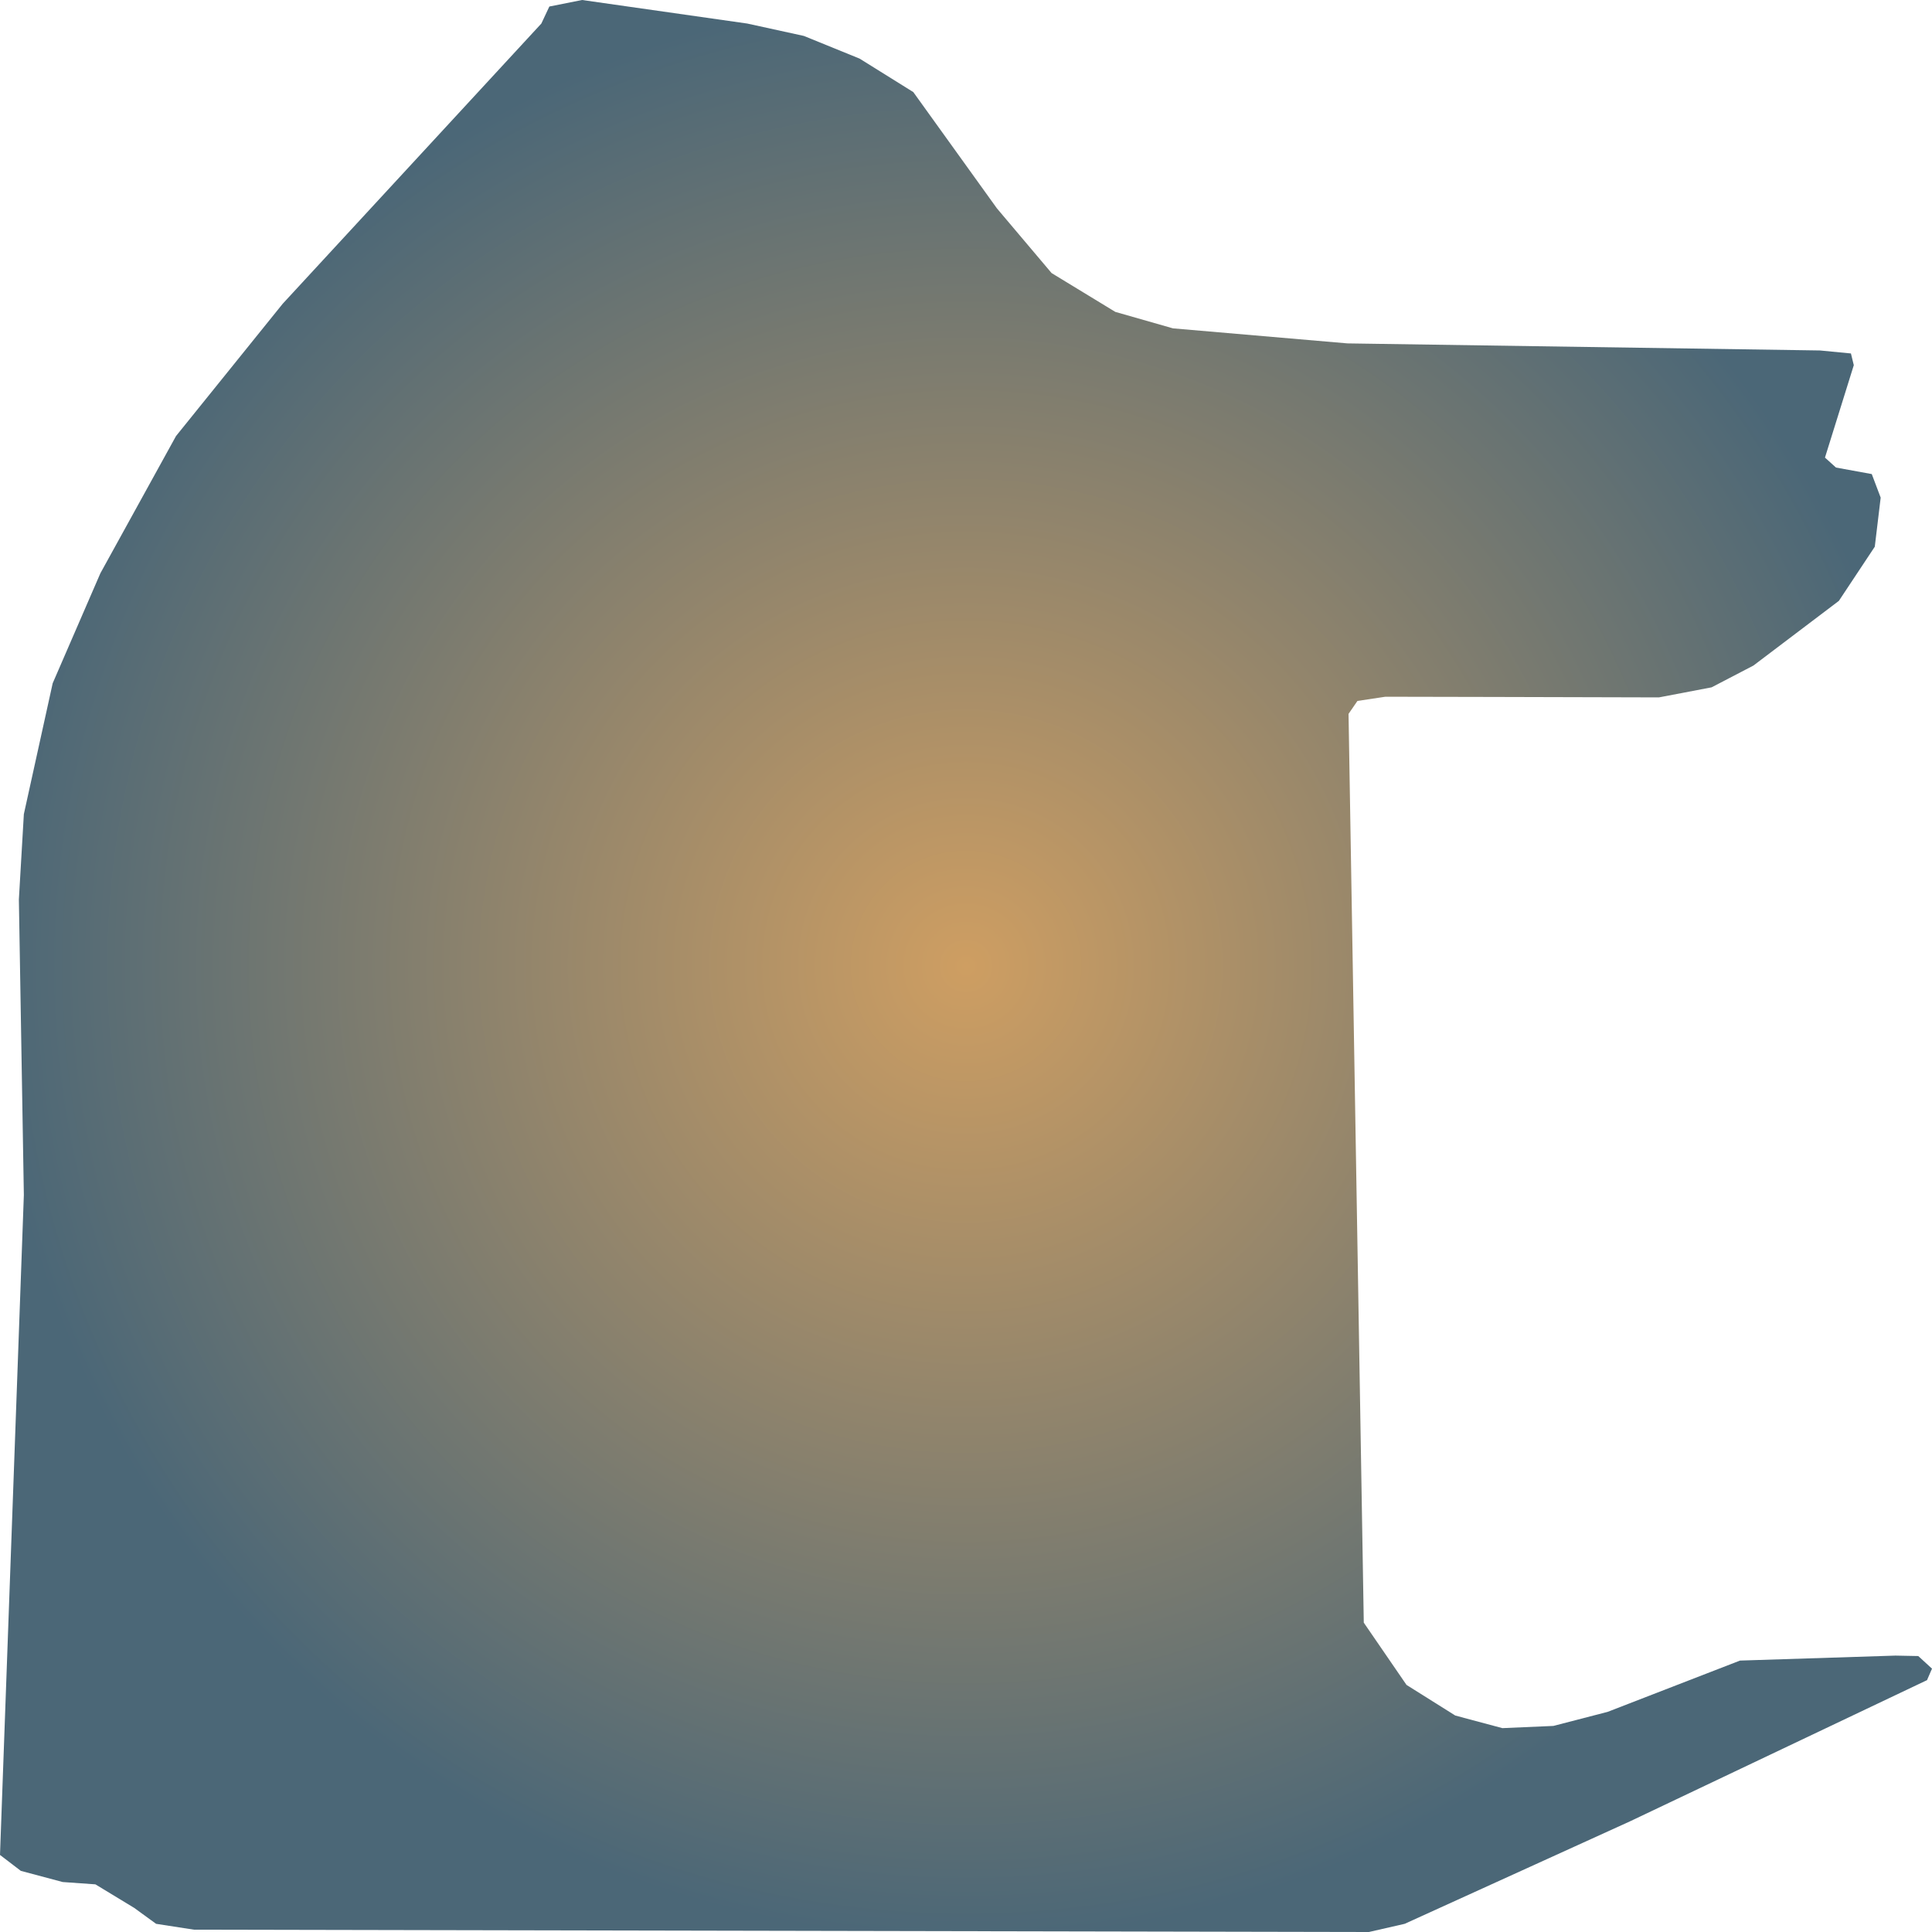
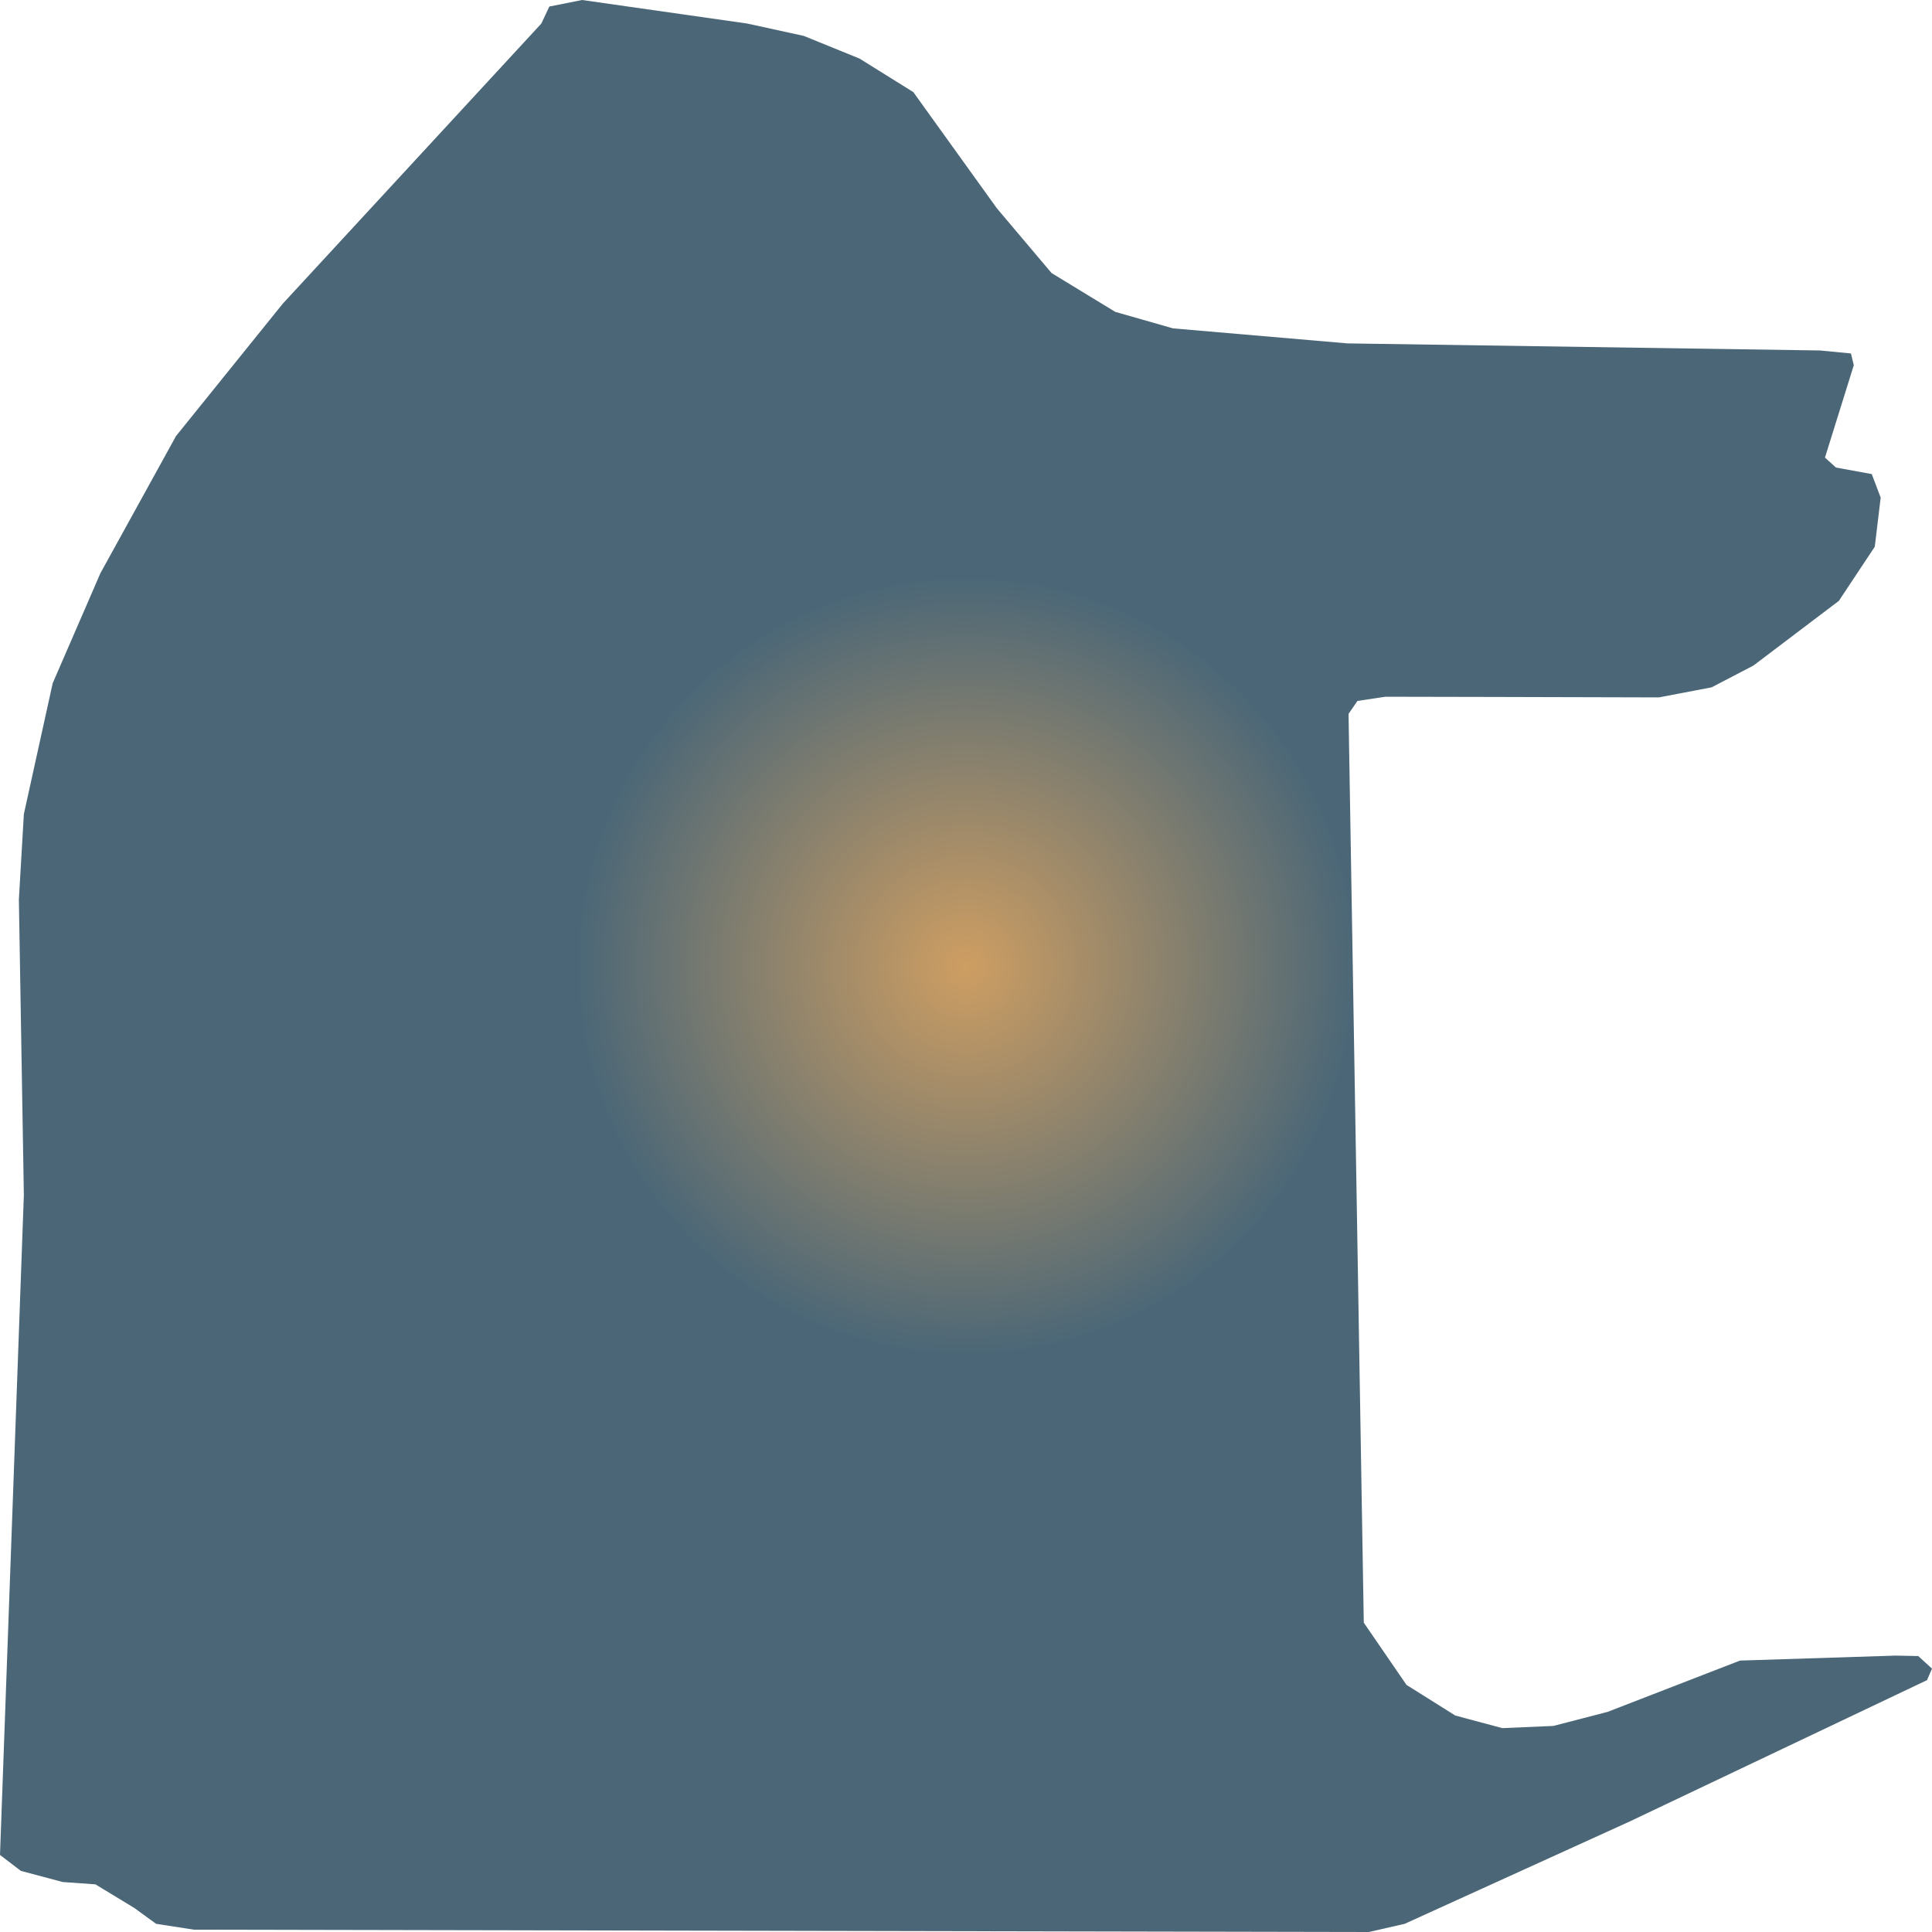
<svg xmlns="http://www.w3.org/2000/svg" width="500" height="500">"<defs>
-     <radialGradient id="grad1" cx="50%" cy="50%" r="50%" fx="50%" fy="50%">
+     <radialGradient id="grad1" cx="50%" cy="50%" r="20%" fx="50%" fy="50%">
      <stop offset="0%" stop-color="#ce9e62" />
      <stop offset="100%" stop-color="#4b6777" />
    </radialGradient>
  </defs>&gt;"<path d="M421.785,471.388 L498.711,434.821 L500.0,431.845 L496.445,428.584 L490.545,428.469 L450.305,429.757 L416.042,443.033 L402.016,446.667 L388.811,447.239 L376.621,443.977 L364.002,436.052 L352.946,419.943 L349,184.75 L351.305,181.402 L358.533,180.315 L386.388,180.372 L429.325,180.486 L442.96,177.883 L453.782,172.246 L475.895,155.508 L485.193,141.488 L486.717,128.784 L484.412,122.69 L475.152,121.001 L472.3,118.426 L479.762,94.506 L479.02,91.474 L471.011,90.701 L348.726,88.87 L303.563,84.979 L288.639,80.715 L272.152,70.672 L258.009,53.934 L236.365,23.834 L222.457,15.165 L208.04,9.299 L193.39,6.094 L150.649,0.0 L142.171,1.688 L140.1,6.094 L73.175,78.598 L45.554,112.847 L25.981,148.355 L13.635,176.824 L6.173,210.701 L4.884,232.79 L6.173,309.242 L0.0,480.057 L5.391,484.177 L16.213,487.067 L24.691,487.668 L34.732,493.763 L40.397,497.883 L50.203,499.399 L354.274,500.0 L363.533,497.883 L421.785,471.388" fill="url(#grad1)" stroke="none" />
</svg>
